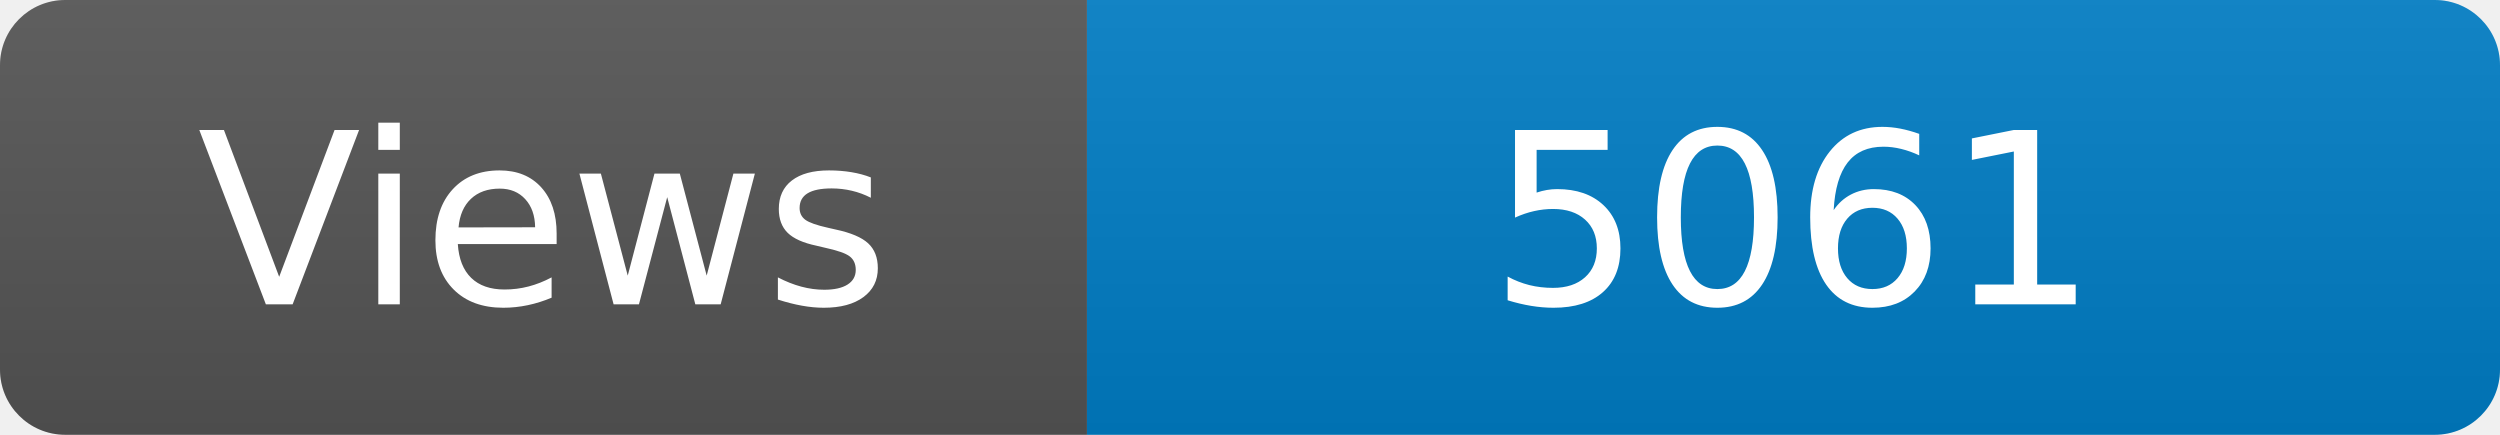
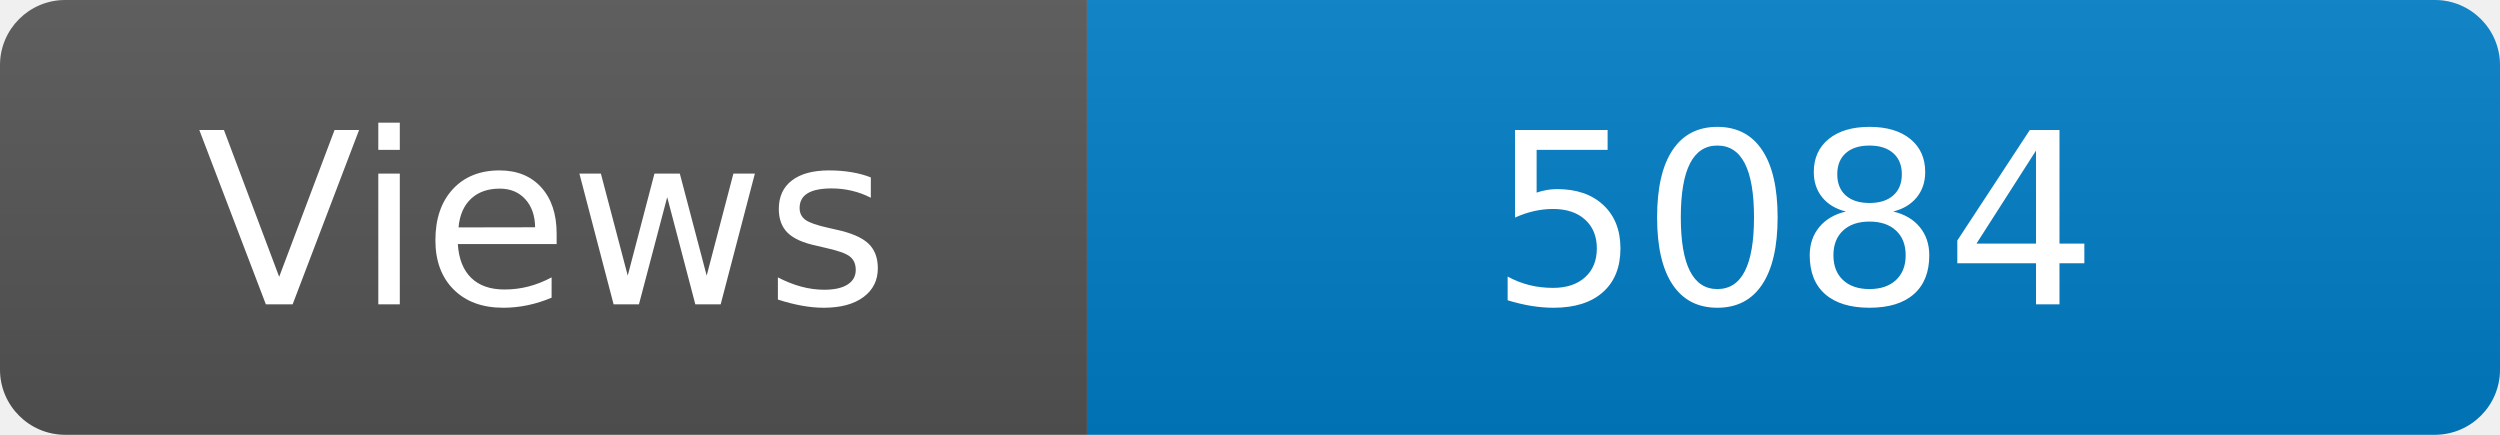
<svg xmlns="http://www.w3.org/2000/svg" width="115" height="20" role="img" aria-label="Maintained?: yes">
  <linearGradient id="s" x2="0" y2="100%">
    <stop offset="0" stop-color="#bbb" stop-opacity=".1" />
    <stop offset="1" stop-opacity=".1" />
  </linearGradient>
  <clipPath id="r">
    <rect width="115" height="20" rx="3" fill="#fff" />
  </clipPath>
  <g clip-path="url(#r)">
    <rect width="50" height="20" fill="#555" />
    <rect x="50" width="160" height="20" fill="#007ec6" />
    <rect width="115" height="20" fill="url(#s)" />
  </g>
  <g fill="#fff" text-anchor="middle" font-family="Verdana,Geneva,DejaVu Sans,sans-serif" font-size="110">
    <text x="250" y="140" transform="scale(.1)" fill="#fff">Views</text>
-     <text x="825" y="140" transform="scale(.1)" fill="#fff">5061</text>
+     <text x="825" y="140" transform="scale(.1)" fill="#fff">5084</text>
  </g>
</svg>
